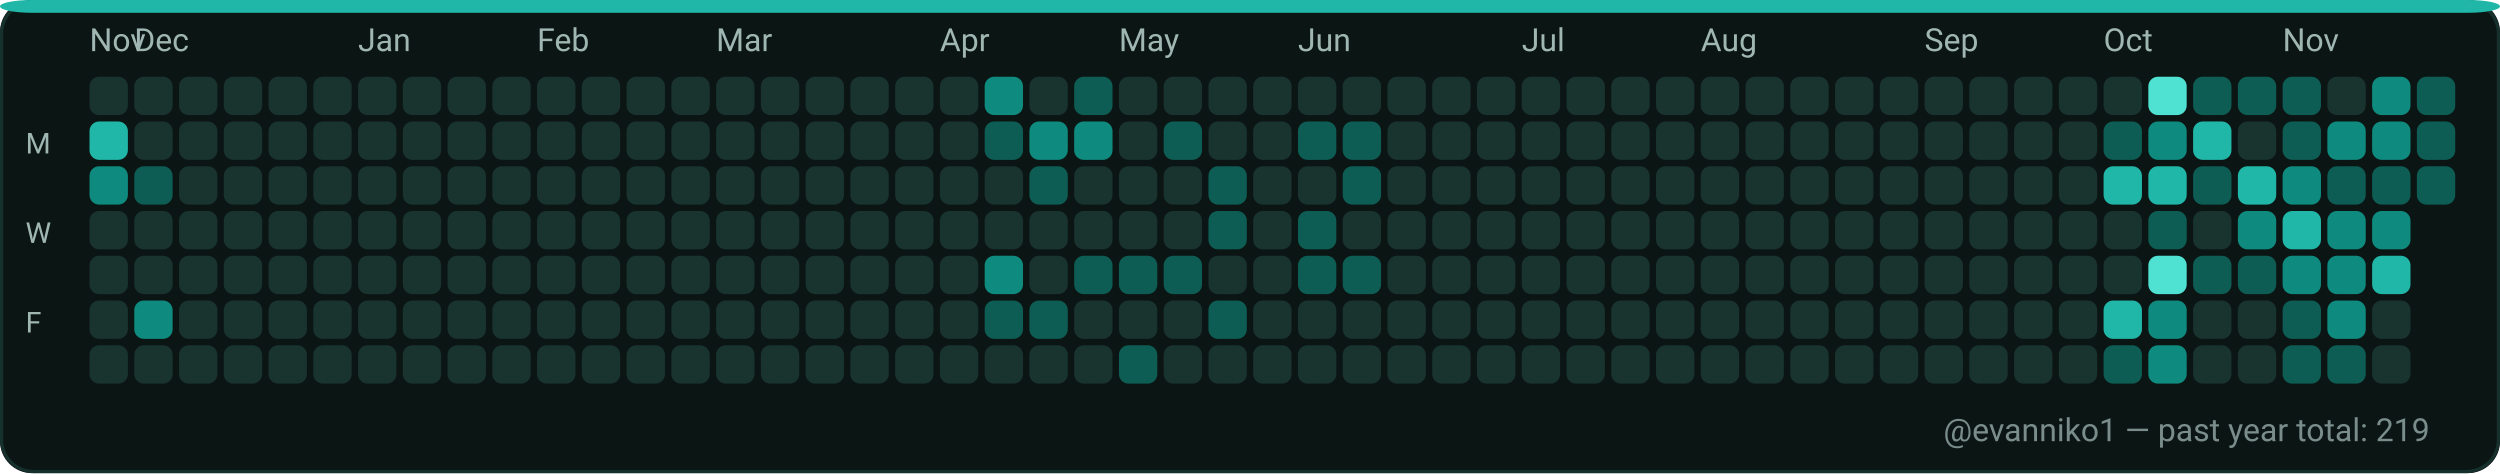
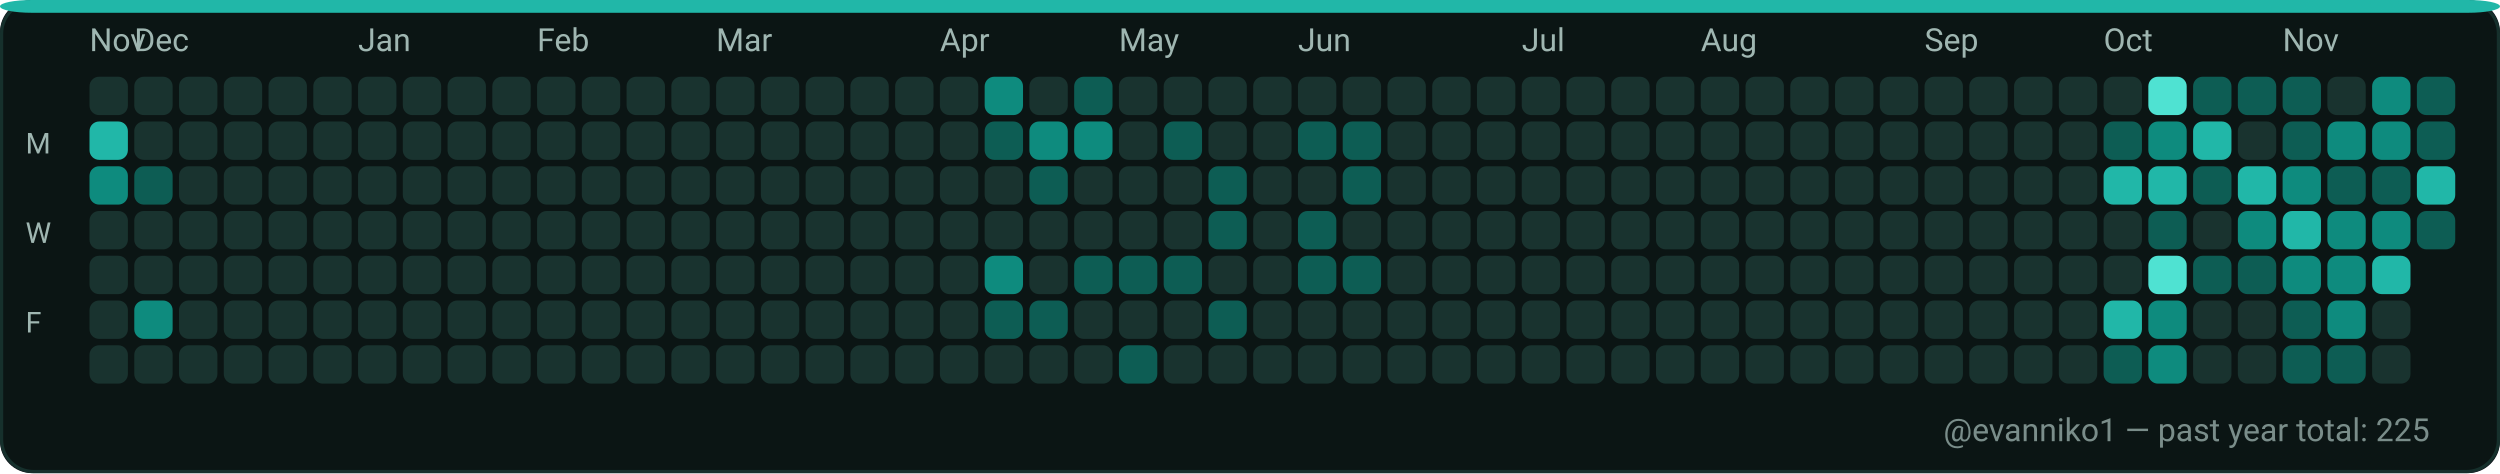
<svg xmlns="http://www.w3.org/2000/svg" width="782" height="148" viewBox="0 0 782 148" role="img" aria-label="GitHub contributions calendar for evanniko1">
  <rect x="0" y="0" width="782" height="148" rx="10" fill="#0D1117" />
  <rect x="0.5" y="0.5" width="781" height="147" rx="10" fill="#0B1514" stroke="#16302C" stroke-width="1" />
  <rect x="0" y="0" width="782" height="4" rx="10" fill="#21B7A8" />
  <text x="28" y="16" fill="#9FB6B1" font-family="ui-sans-serif, system-ui, -apple-system, Segoe UI, Roboto, Ubuntu, Cantarell, Noto Sans, Helvetica Neue, Arial" font-size="10" text-rendering="geometricPrecision">Nov</text>
  <text x="42" y="16" fill="#9FB6B1" font-family="ui-sans-serif, system-ui, -apple-system, Segoe UI, Roboto, Ubuntu, Cantarell, Noto Sans, Helvetica Neue, Arial" font-size="10" text-rendering="geometricPrecision">Dec</text>
  <text x="112" y="16" fill="#9FB6B1" font-family="ui-sans-serif, system-ui, -apple-system, Segoe UI, Roboto, Ubuntu, Cantarell, Noto Sans, Helvetica Neue, Arial" font-size="10" text-rendering="geometricPrecision">Jan</text>
  <text x="168" y="16" fill="#9FB6B1" font-family="ui-sans-serif, system-ui, -apple-system, Segoe UI, Roboto, Ubuntu, Cantarell, Noto Sans, Helvetica Neue, Arial" font-size="10" text-rendering="geometricPrecision">Feb</text>
  <text x="224" y="16" fill="#9FB6B1" font-family="ui-sans-serif, system-ui, -apple-system, Segoe UI, Roboto, Ubuntu, Cantarell, Noto Sans, Helvetica Neue, Arial" font-size="10" text-rendering="geometricPrecision">Mar</text>
  <text x="294" y="16" fill="#9FB6B1" font-family="ui-sans-serif, system-ui, -apple-system, Segoe UI, Roboto, Ubuntu, Cantarell, Noto Sans, Helvetica Neue, Arial" font-size="10" text-rendering="geometricPrecision">Apr</text>
  <text x="350" y="16" fill="#9FB6B1" font-family="ui-sans-serif, system-ui, -apple-system, Segoe UI, Roboto, Ubuntu, Cantarell, Noto Sans, Helvetica Neue, Arial" font-size="10" text-rendering="geometricPrecision">May</text>
  <text x="406" y="16" fill="#9FB6B1" font-family="ui-sans-serif, system-ui, -apple-system, Segoe UI, Roboto, Ubuntu, Cantarell, Noto Sans, Helvetica Neue, Arial" font-size="10" text-rendering="geometricPrecision">Jun</text>
  <text x="476" y="16" fill="#9FB6B1" font-family="ui-sans-serif, system-ui, -apple-system, Segoe UI, Roboto, Ubuntu, Cantarell, Noto Sans, Helvetica Neue, Arial" font-size="10" text-rendering="geometricPrecision">Jul</text>
  <text x="532" y="16" fill="#9FB6B1" font-family="ui-sans-serif, system-ui, -apple-system, Segoe UI, Roboto, Ubuntu, Cantarell, Noto Sans, Helvetica Neue, Arial" font-size="10" text-rendering="geometricPrecision">Aug</text>
  <text x="602" y="16" fill="#9FB6B1" font-family="ui-sans-serif, system-ui, -apple-system, Segoe UI, Roboto, Ubuntu, Cantarell, Noto Sans, Helvetica Neue, Arial" font-size="10" text-rendering="geometricPrecision">Sep</text>
  <text x="658" y="16" fill="#9FB6B1" font-family="ui-sans-serif, system-ui, -apple-system, Segoe UI, Roboto, Ubuntu, Cantarell, Noto Sans, Helvetica Neue, Arial" font-size="10" text-rendering="geometricPrecision">Oct</text>
  <text x="714" y="16" fill="#9FB6B1" font-family="ui-sans-serif, system-ui, -apple-system, Segoe UI, Roboto, Ubuntu, Cantarell, Noto Sans, Helvetica Neue, Arial" font-size="10" text-rendering="geometricPrecision">Nov</text>
  <text x="8" y="48" fill="#9FB6B1" font-family="ui-sans-serif, system-ui, -apple-system, Segoe UI, Roboto, Ubuntu, Cantarell, Noto Sans, Helvetica Neue, Arial" font-size="9" text-rendering="geometricPrecision">M</text>
  <text x="8" y="76" fill="#9FB6B1" font-family="ui-sans-serif, system-ui, -apple-system, Segoe UI, Roboto, Ubuntu, Cantarell, Noto Sans, Helvetica Neue, Arial" font-size="9" text-rendering="geometricPrecision">W</text>
  <text x="8" y="104" fill="#9FB6B1" font-family="ui-sans-serif, system-ui, -apple-system, Segoe UI, Roboto, Ubuntu, Cantarell, Noto Sans, Helvetica Neue, Arial" font-size="9" text-rendering="geometricPrecision">F</text>
  <g>
    <rect x="28" y="24" width="12" height="12" rx="3" fill="#19332F" />
  </g>
  <g>
    <rect x="28" y="38" width="12" height="12" rx="3" fill="#21B7A8" />
  </g>
  <g>
    <rect x="28" y="52" width="12" height="12" rx="3" fill="#0E8B7E" />
  </g>
  <g>
    <rect x="28" y="66" width="12" height="12" rx="3" fill="#19332F" />
  </g>
  <g>
    <rect x="28" y="80" width="12" height="12" rx="3" fill="#19332F" />
  </g>
  <g>
    <rect x="28" y="94" width="12" height="12" rx="3" fill="#19332F" />
  </g>
  <g>
    <rect x="28" y="108" width="12" height="12" rx="3" fill="#19332F" />
  </g>
  <g>
    <rect x="42" y="24" width="12" height="12" rx="3" fill="#19332F" />
  </g>
  <g>
    <rect x="42" y="38" width="12" height="12" rx="3" fill="#19332F" />
  </g>
  <g>
    <rect x="42" y="52" width="12" height="12" rx="3" fill="#0D5D54" />
  </g>
  <g>
    <rect x="42" y="66" width="12" height="12" rx="3" fill="#19332F" />
  </g>
  <g>
    <rect x="42" y="80" width="12" height="12" rx="3" fill="#19332F" />
  </g>
  <g>
    <rect x="42" y="94" width="12" height="12" rx="3" fill="#0E8B7E" />
  </g>
  <g>
    <rect x="42" y="108" width="12" height="12" rx="3" fill="#19332F" />
  </g>
  <g>
    <rect x="56" y="24" width="12" height="12" rx="3" fill="#19332F" />
  </g>
  <g>
    <rect x="56" y="38" width="12" height="12" rx="3" fill="#19332F" />
  </g>
  <g>
    <rect x="56" y="52" width="12" height="12" rx="3" fill="#19332F" />
  </g>
  <g>
    <rect x="56" y="66" width="12" height="12" rx="3" fill="#19332F" />
  </g>
  <g>
    <rect x="56" y="80" width="12" height="12" rx="3" fill="#19332F" />
  </g>
  <g>
    <rect x="56" y="94" width="12" height="12" rx="3" fill="#19332F" />
  </g>
  <g>
    <rect x="56" y="108" width="12" height="12" rx="3" fill="#19332F" />
  </g>
  <g>
    <rect x="70" y="24" width="12" height="12" rx="3" fill="#19332F" />
  </g>
  <g>
    <rect x="70" y="38" width="12" height="12" rx="3" fill="#19332F" />
  </g>
  <g>
    <rect x="70" y="52" width="12" height="12" rx="3" fill="#19332F" />
  </g>
  <g>
    <rect x="70" y="66" width="12" height="12" rx="3" fill="#19332F" />
  </g>
  <g>
    <rect x="70" y="80" width="12" height="12" rx="3" fill="#19332F" />
  </g>
  <g>
    <rect x="70" y="94" width="12" height="12" rx="3" fill="#19332F" />
  </g>
  <g>
    <rect x="70" y="108" width="12" height="12" rx="3" fill="#19332F" />
  </g>
  <g>
    <rect x="84" y="24" width="12" height="12" rx="3" fill="#19332F" />
  </g>
  <g>
    <rect x="84" y="38" width="12" height="12" rx="3" fill="#19332F" />
  </g>
  <g>
    <rect x="84" y="52" width="12" height="12" rx="3" fill="#19332F" />
  </g>
  <g>
    <rect x="84" y="66" width="12" height="12" rx="3" fill="#19332F" />
  </g>
  <g>
    <rect x="84" y="80" width="12" height="12" rx="3" fill="#19332F" />
  </g>
  <g>
    <rect x="84" y="94" width="12" height="12" rx="3" fill="#19332F" />
  </g>
  <g>
    <rect x="84" y="108" width="12" height="12" rx="3" fill="#19332F" />
  </g>
  <g>
    <rect x="98" y="24" width="12" height="12" rx="3" fill="#19332F" />
  </g>
  <g>
    <rect x="98" y="38" width="12" height="12" rx="3" fill="#19332F" />
  </g>
  <g>
    <rect x="98" y="52" width="12" height="12" rx="3" fill="#19332F" />
  </g>
  <g>
    <rect x="98" y="66" width="12" height="12" rx="3" fill="#19332F" />
  </g>
  <g>
    <rect x="98" y="80" width="12" height="12" rx="3" fill="#19332F" />
  </g>
  <g>
    <rect x="98" y="94" width="12" height="12" rx="3" fill="#19332F" />
  </g>
  <g>
    <rect x="98" y="108" width="12" height="12" rx="3" fill="#19332F" />
  </g>
  <g>
    <rect x="112" y="24" width="12" height="12" rx="3" fill="#19332F" />
  </g>
  <g>
    <rect x="112" y="38" width="12" height="12" rx="3" fill="#19332F" />
  </g>
  <g>
    <rect x="112" y="52" width="12" height="12" rx="3" fill="#19332F" />
  </g>
  <g>
    <rect x="112" y="66" width="12" height="12" rx="3" fill="#19332F" />
  </g>
  <g>
    <rect x="112" y="80" width="12" height="12" rx="3" fill="#19332F" />
  </g>
  <g>
    <rect x="112" y="94" width="12" height="12" rx="3" fill="#19332F" />
  </g>
  <g>
    <rect x="112" y="108" width="12" height="12" rx="3" fill="#19332F" />
  </g>
  <g>
    <rect x="126" y="24" width="12" height="12" rx="3" fill="#19332F" />
  </g>
  <g>
    <rect x="126" y="38" width="12" height="12" rx="3" fill="#19332F" />
  </g>
  <g>
    <rect x="126" y="52" width="12" height="12" rx="3" fill="#19332F" />
  </g>
  <g>
    <rect x="126" y="66" width="12" height="12" rx="3" fill="#19332F" />
  </g>
  <g>
    <rect x="126" y="80" width="12" height="12" rx="3" fill="#19332F" />
  </g>
  <g>
    <rect x="126" y="94" width="12" height="12" rx="3" fill="#19332F" />
  </g>
  <g>
    <rect x="126" y="108" width="12" height="12" rx="3" fill="#19332F" />
  </g>
  <g>
    <rect x="140" y="24" width="12" height="12" rx="3" fill="#19332F" />
  </g>
  <g>
    <rect x="140" y="38" width="12" height="12" rx="3" fill="#19332F" />
  </g>
  <g>
    <rect x="140" y="52" width="12" height="12" rx="3" fill="#19332F" />
  </g>
  <g>
    <rect x="140" y="66" width="12" height="12" rx="3" fill="#19332F" />
  </g>
  <g>
    <rect x="140" y="80" width="12" height="12" rx="3" fill="#19332F" />
  </g>
  <g>
    <rect x="140" y="94" width="12" height="12" rx="3" fill="#19332F" />
  </g>
  <g>
    <rect x="140" y="108" width="12" height="12" rx="3" fill="#19332F" />
  </g>
  <g>
    <rect x="154" y="24" width="12" height="12" rx="3" fill="#19332F" />
  </g>
  <g>
    <rect x="154" y="38" width="12" height="12" rx="3" fill="#19332F" />
  </g>
  <g>
    <rect x="154" y="52" width="12" height="12" rx="3" fill="#19332F" />
  </g>
  <g>
    <rect x="154" y="66" width="12" height="12" rx="3" fill="#19332F" />
  </g>
  <g>
    <rect x="154" y="80" width="12" height="12" rx="3" fill="#19332F" />
  </g>
  <g>
    <rect x="154" y="94" width="12" height="12" rx="3" fill="#19332F" />
  </g>
  <g>
    <rect x="154" y="108" width="12" height="12" rx="3" fill="#19332F" />
  </g>
  <g>
    <rect x="168" y="24" width="12" height="12" rx="3" fill="#19332F" />
  </g>
  <g>
    <rect x="168" y="38" width="12" height="12" rx="3" fill="#19332F" />
  </g>
  <g>
    <rect x="168" y="52" width="12" height="12" rx="3" fill="#19332F" />
  </g>
  <g>
    <rect x="168" y="66" width="12" height="12" rx="3" fill="#19332F" />
  </g>
  <g>
    <rect x="168" y="80" width="12" height="12" rx="3" fill="#19332F" />
  </g>
  <g>
    <rect x="168" y="94" width="12" height="12" rx="3" fill="#19332F" />
  </g>
  <g>
    <rect x="168" y="108" width="12" height="12" rx="3" fill="#19332F" />
  </g>
  <g>
    <rect x="182" y="24" width="12" height="12" rx="3" fill="#19332F" />
  </g>
  <g>
    <rect x="182" y="38" width="12" height="12" rx="3" fill="#19332F" />
  </g>
  <g>
    <rect x="182" y="52" width="12" height="12" rx="3" fill="#19332F" />
  </g>
  <g>
    <rect x="182" y="66" width="12" height="12" rx="3" fill="#19332F" />
  </g>
  <g>
    <rect x="182" y="80" width="12" height="12" rx="3" fill="#19332F" />
  </g>
  <g>
    <rect x="182" y="94" width="12" height="12" rx="3" fill="#19332F" />
  </g>
  <g>
    <rect x="182" y="108" width="12" height="12" rx="3" fill="#19332F" />
  </g>
  <g>
    <rect x="196" y="24" width="12" height="12" rx="3" fill="#19332F" />
  </g>
  <g>
    <rect x="196" y="38" width="12" height="12" rx="3" fill="#19332F" />
  </g>
  <g>
    <rect x="196" y="52" width="12" height="12" rx="3" fill="#19332F" />
  </g>
  <g>
    <rect x="196" y="66" width="12" height="12" rx="3" fill="#19332F" />
  </g>
  <g>
    <rect x="196" y="80" width="12" height="12" rx="3" fill="#19332F" />
  </g>
  <g>
    <rect x="196" y="94" width="12" height="12" rx="3" fill="#19332F" />
  </g>
  <g>
    <rect x="196" y="108" width="12" height="12" rx="3" fill="#19332F" />
  </g>
  <g>
    <rect x="210" y="24" width="12" height="12" rx="3" fill="#19332F" />
  </g>
  <g>
    <rect x="210" y="38" width="12" height="12" rx="3" fill="#19332F" />
  </g>
  <g>
    <rect x="210" y="52" width="12" height="12" rx="3" fill="#19332F" />
  </g>
  <g>
    <rect x="210" y="66" width="12" height="12" rx="3" fill="#19332F" />
  </g>
  <g>
    <rect x="210" y="80" width="12" height="12" rx="3" fill="#19332F" />
  </g>
  <g>
    <rect x="210" y="94" width="12" height="12" rx="3" fill="#19332F" />
  </g>
  <g>
    <rect x="210" y="108" width="12" height="12" rx="3" fill="#19332F" />
  </g>
  <g>
    <rect x="224" y="24" width="12" height="12" rx="3" fill="#19332F" />
  </g>
  <g>
    <rect x="224" y="38" width="12" height="12" rx="3" fill="#19332F" />
  </g>
  <g>
    <rect x="224" y="52" width="12" height="12" rx="3" fill="#19332F" />
  </g>
  <g>
    <rect x="224" y="66" width="12" height="12" rx="3" fill="#19332F" />
  </g>
  <g>
    <rect x="224" y="80" width="12" height="12" rx="3" fill="#19332F" />
  </g>
  <g>
    <rect x="224" y="94" width="12" height="12" rx="3" fill="#19332F" />
  </g>
  <g>
    <rect x="224" y="108" width="12" height="12" rx="3" fill="#19332F" />
  </g>
  <g>
    <rect x="238" y="24" width="12" height="12" rx="3" fill="#19332F" />
  </g>
  <g>
    <rect x="238" y="38" width="12" height="12" rx="3" fill="#19332F" />
  </g>
  <g>
    <rect x="238" y="52" width="12" height="12" rx="3" fill="#19332F" />
  </g>
  <g>
    <rect x="238" y="66" width="12" height="12" rx="3" fill="#19332F" />
  </g>
  <g>
    <rect x="238" y="80" width="12" height="12" rx="3" fill="#19332F" />
  </g>
  <g>
    <rect x="238" y="94" width="12" height="12" rx="3" fill="#19332F" />
  </g>
  <g>
    <rect x="238" y="108" width="12" height="12" rx="3" fill="#19332F" />
  </g>
  <g>
    <rect x="252" y="24" width="12" height="12" rx="3" fill="#19332F" />
  </g>
  <g>
    <rect x="252" y="38" width="12" height="12" rx="3" fill="#19332F" />
  </g>
  <g>
    <rect x="252" y="52" width="12" height="12" rx="3" fill="#19332F" />
  </g>
  <g>
    <rect x="252" y="66" width="12" height="12" rx="3" fill="#19332F" />
  </g>
  <g>
    <rect x="252" y="80" width="12" height="12" rx="3" fill="#19332F" />
  </g>
  <g>
    <rect x="252" y="94" width="12" height="12" rx="3" fill="#19332F" />
  </g>
  <g>
    <rect x="252" y="108" width="12" height="12" rx="3" fill="#19332F" />
  </g>
  <g>
    <rect x="266" y="24" width="12" height="12" rx="3" fill="#19332F" />
  </g>
  <g>
    <rect x="266" y="38" width="12" height="12" rx="3" fill="#19332F" />
  </g>
  <g>
    <rect x="266" y="52" width="12" height="12" rx="3" fill="#19332F" />
  </g>
  <g>
    <rect x="266" y="66" width="12" height="12" rx="3" fill="#19332F" />
  </g>
  <g>
    <rect x="266" y="80" width="12" height="12" rx="3" fill="#19332F" />
  </g>
  <g>
    <rect x="266" y="94" width="12" height="12" rx="3" fill="#19332F" />
  </g>
  <g>
    <rect x="266" y="108" width="12" height="12" rx="3" fill="#19332F" />
  </g>
  <g>
    <rect x="280" y="24" width="12" height="12" rx="3" fill="#19332F" />
  </g>
  <g>
    <rect x="280" y="38" width="12" height="12" rx="3" fill="#19332F" />
  </g>
  <g>
    <rect x="280" y="52" width="12" height="12" rx="3" fill="#19332F" />
  </g>
  <g>
    <rect x="280" y="66" width="12" height="12" rx="3" fill="#19332F" />
  </g>
  <g>
    <rect x="280" y="80" width="12" height="12" rx="3" fill="#19332F" />
  </g>
  <g>
    <rect x="280" y="94" width="12" height="12" rx="3" fill="#19332F" />
  </g>
  <g>
    <rect x="280" y="108" width="12" height="12" rx="3" fill="#19332F" />
  </g>
  <g>
    <rect x="294" y="24" width="12" height="12" rx="3" fill="#19332F" />
  </g>
  <g>
    <rect x="294" y="38" width="12" height="12" rx="3" fill="#19332F" />
  </g>
  <g>
    <rect x="294" y="52" width="12" height="12" rx="3" fill="#19332F" />
  </g>
  <g>
    <rect x="294" y="66" width="12" height="12" rx="3" fill="#19332F" />
  </g>
  <g>
    <rect x="294" y="80" width="12" height="12" rx="3" fill="#19332F" />
  </g>
  <g>
    <rect x="294" y="94" width="12" height="12" rx="3" fill="#19332F" />
  </g>
  <g>
    <rect x="294" y="108" width="12" height="12" rx="3" fill="#19332F" />
  </g>
  <g>
    <rect x="308" y="24" width="12" height="12" rx="3" fill="#0E8B7E" />
  </g>
  <g>
    <rect x="308" y="38" width="12" height="12" rx="3" fill="#0D5D54" />
  </g>
  <g>
    <rect x="308" y="52" width="12" height="12" rx="3" fill="#19332F" />
  </g>
  <g>
    <rect x="308" y="66" width="12" height="12" rx="3" fill="#19332F" />
  </g>
  <g>
    <rect x="308" y="80" width="12" height="12" rx="3" fill="#0E8B7E" />
  </g>
  <g>
    <rect x="308" y="94" width="12" height="12" rx="3" fill="#0D5D54" />
  </g>
  <g>
    <rect x="308" y="108" width="12" height="12" rx="3" fill="#19332F" />
  </g>
  <g>
    <rect x="322" y="24" width="12" height="12" rx="3" fill="#19332F" />
  </g>
  <g>
    <rect x="322" y="38" width="12" height="12" rx="3" fill="#0E8B7E" />
  </g>
  <g>
    <rect x="322" y="52" width="12" height="12" rx="3" fill="#0D5D54" />
  </g>
  <g>
    <rect x="322" y="66" width="12" height="12" rx="3" fill="#19332F" />
  </g>
  <g>
    <rect x="322" y="80" width="12" height="12" rx="3" fill="#19332F" />
  </g>
  <g>
    <rect x="322" y="94" width="12" height="12" rx="3" fill="#0D5D54" />
  </g>
  <g>
    <rect x="322" y="108" width="12" height="12" rx="3" fill="#19332F" />
  </g>
  <g>
    <rect x="336" y="24" width="12" height="12" rx="3" fill="#0D5D54" />
  </g>
  <g>
    <rect x="336" y="38" width="12" height="12" rx="3" fill="#0E8B7E" />
  </g>
  <g>
    <rect x="336" y="52" width="12" height="12" rx="3" fill="#19332F" />
  </g>
  <g>
    <rect x="336" y="66" width="12" height="12" rx="3" fill="#19332F" />
  </g>
  <g>
    <rect x="336" y="80" width="12" height="12" rx="3" fill="#0D5D54" />
  </g>
  <g>
    <rect x="336" y="94" width="12" height="12" rx="3" fill="#19332F" />
  </g>
  <g>
    <rect x="336" y="108" width="12" height="12" rx="3" fill="#19332F" />
  </g>
  <g>
    <rect x="350" y="24" width="12" height="12" rx="3" fill="#19332F" />
  </g>
  <g>
    <rect x="350" y="38" width="12" height="12" rx="3" fill="#19332F" />
  </g>
  <g>
    <rect x="350" y="52" width="12" height="12" rx="3" fill="#19332F" />
  </g>
  <g>
    <rect x="350" y="66" width="12" height="12" rx="3" fill="#19332F" />
  </g>
  <g>
    <rect x="350" y="80" width="12" height="12" rx="3" fill="#0D5D54" />
  </g>
  <g>
    <rect x="350" y="94" width="12" height="12" rx="3" fill="#19332F" />
  </g>
  <g>
    <rect x="350" y="108" width="12" height="12" rx="3" fill="#0D5D54" />
  </g>
  <g>
    <rect x="364" y="24" width="12" height="12" rx="3" fill="#19332F" />
  </g>
  <g>
    <rect x="364" y="38" width="12" height="12" rx="3" fill="#0D5D54" />
  </g>
  <g>
    <rect x="364" y="52" width="12" height="12" rx="3" fill="#19332F" />
  </g>
  <g>
    <rect x="364" y="66" width="12" height="12" rx="3" fill="#19332F" />
  </g>
  <g>
    <rect x="364" y="80" width="12" height="12" rx="3" fill="#0D5D54" />
  </g>
  <g>
    <rect x="364" y="94" width="12" height="12" rx="3" fill="#19332F" />
  </g>
  <g>
    <rect x="364" y="108" width="12" height="12" rx="3" fill="#19332F" />
  </g>
  <g>
    <rect x="378" y="24" width="12" height="12" rx="3" fill="#19332F" />
  </g>
  <g>
    <rect x="378" y="38" width="12" height="12" rx="3" fill="#19332F" />
  </g>
  <g>
    <rect x="378" y="52" width="12" height="12" rx="3" fill="#0D5D54" />
  </g>
  <g>
    <rect x="378" y="66" width="12" height="12" rx="3" fill="#0D5D54" />
  </g>
  <g>
    <rect x="378" y="80" width="12" height="12" rx="3" fill="#19332F" />
  </g>
  <g>
    <rect x="378" y="94" width="12" height="12" rx="3" fill="#0D5D54" />
  </g>
  <g>
    <rect x="378" y="108" width="12" height="12" rx="3" fill="#19332F" />
  </g>
  <g>
    <rect x="392" y="24" width="12" height="12" rx="3" fill="#19332F" />
  </g>
  <g>
    <rect x="392" y="38" width="12" height="12" rx="3" fill="#19332F" />
  </g>
  <g>
    <rect x="392" y="52" width="12" height="12" rx="3" fill="#19332F" />
  </g>
  <g>
    <rect x="392" y="66" width="12" height="12" rx="3" fill="#19332F" />
  </g>
  <g>
    <rect x="392" y="80" width="12" height="12" rx="3" fill="#19332F" />
  </g>
  <g>
    <rect x="392" y="94" width="12" height="12" rx="3" fill="#19332F" />
  </g>
  <g>
    <rect x="392" y="108" width="12" height="12" rx="3" fill="#19332F" />
  </g>
  <g>
    <rect x="406" y="24" width="12" height="12" rx="3" fill="#19332F" />
  </g>
  <g>
    <rect x="406" y="38" width="12" height="12" rx="3" fill="#0D5D54" />
  </g>
  <g>
    <rect x="406" y="52" width="12" height="12" rx="3" fill="#19332F" />
  </g>
  <g>
    <rect x="406" y="66" width="12" height="12" rx="3" fill="#0D5D54" />
  </g>
  <g>
    <rect x="406" y="80" width="12" height="12" rx="3" fill="#0D5D54" />
  </g>
  <g>
    <rect x="406" y="94" width="12" height="12" rx="3" fill="#19332F" />
  </g>
  <g>
    <rect x="406" y="108" width="12" height="12" rx="3" fill="#19332F" />
  </g>
  <g>
    <rect x="420" y="24" width="12" height="12" rx="3" fill="#19332F" />
  </g>
  <g>
    <rect x="420" y="38" width="12" height="12" rx="3" fill="#0D5D54" />
  </g>
  <g>
    <rect x="420" y="52" width="12" height="12" rx="3" fill="#0D5D54" />
  </g>
  <g>
    <rect x="420" y="66" width="12" height="12" rx="3" fill="#19332F" />
  </g>
  <g>
    <rect x="420" y="80" width="12" height="12" rx="3" fill="#0D5D54" />
  </g>
  <g>
    <rect x="420" y="94" width="12" height="12" rx="3" fill="#19332F" />
  </g>
  <g>
    <rect x="420" y="108" width="12" height="12" rx="3" fill="#19332F" />
  </g>
  <g>
    <rect x="434" y="24" width="12" height="12" rx="3" fill="#19332F" />
  </g>
  <g>
    <rect x="434" y="38" width="12" height="12" rx="3" fill="#19332F" />
  </g>
  <g>
    <rect x="434" y="52" width="12" height="12" rx="3" fill="#19332F" />
  </g>
  <g>
    <rect x="434" y="66" width="12" height="12" rx="3" fill="#19332F" />
  </g>
  <g>
    <rect x="434" y="80" width="12" height="12" rx="3" fill="#19332F" />
  </g>
  <g>
    <rect x="434" y="94" width="12" height="12" rx="3" fill="#19332F" />
  </g>
  <g>
    <rect x="434" y="108" width="12" height="12" rx="3" fill="#19332F" />
  </g>
  <g>
    <rect x="448" y="24" width="12" height="12" rx="3" fill="#19332F" />
  </g>
  <g>
    <rect x="448" y="38" width="12" height="12" rx="3" fill="#19332F" />
  </g>
  <g>
    <rect x="448" y="52" width="12" height="12" rx="3" fill="#19332F" />
  </g>
  <g>
    <rect x="448" y="66" width="12" height="12" rx="3" fill="#19332F" />
  </g>
  <g>
    <rect x="448" y="80" width="12" height="12" rx="3" fill="#19332F" />
  </g>
  <g>
    <rect x="448" y="94" width="12" height="12" rx="3" fill="#19332F" />
  </g>
  <g>
    <rect x="448" y="108" width="12" height="12" rx="3" fill="#19332F" />
  </g>
  <g>
    <rect x="462" y="24" width="12" height="12" rx="3" fill="#19332F" />
  </g>
  <g>
    <rect x="462" y="38" width="12" height="12" rx="3" fill="#19332F" />
  </g>
  <g>
    <rect x="462" y="52" width="12" height="12" rx="3" fill="#19332F" />
  </g>
  <g>
    <rect x="462" y="66" width="12" height="12" rx="3" fill="#19332F" />
  </g>
  <g>
    <rect x="462" y="80" width="12" height="12" rx="3" fill="#19332F" />
  </g>
  <g>
    <rect x="462" y="94" width="12" height="12" rx="3" fill="#19332F" />
  </g>
  <g>
    <rect x="462" y="108" width="12" height="12" rx="3" fill="#19332F" />
  </g>
  <g>
    <rect x="476" y="24" width="12" height="12" rx="3" fill="#19332F" />
  </g>
  <g>
    <rect x="476" y="38" width="12" height="12" rx="3" fill="#19332F" />
  </g>
  <g>
    <rect x="476" y="52" width="12" height="12" rx="3" fill="#19332F" />
  </g>
  <g>
    <rect x="476" y="66" width="12" height="12" rx="3" fill="#19332F" />
  </g>
  <g>
    <rect x="476" y="80" width="12" height="12" rx="3" fill="#19332F" />
  </g>
  <g>
    <rect x="476" y="94" width="12" height="12" rx="3" fill="#19332F" />
  </g>
  <g>
    <rect x="476" y="108" width="12" height="12" rx="3" fill="#19332F" />
  </g>
  <g>
    <rect x="490" y="24" width="12" height="12" rx="3" fill="#19332F" />
  </g>
  <g>
    <rect x="490" y="38" width="12" height="12" rx="3" fill="#19332F" />
  </g>
  <g>
    <rect x="490" y="52" width="12" height="12" rx="3" fill="#19332F" />
  </g>
  <g>
    <rect x="490" y="66" width="12" height="12" rx="3" fill="#19332F" />
  </g>
  <g>
    <rect x="490" y="80" width="12" height="12" rx="3" fill="#19332F" />
  </g>
  <g>
    <rect x="490" y="94" width="12" height="12" rx="3" fill="#19332F" />
  </g>
  <g>
    <rect x="490" y="108" width="12" height="12" rx="3" fill="#19332F" />
  </g>
  <g>
    <rect x="504" y="24" width="12" height="12" rx="3" fill="#19332F" />
  </g>
  <g>
    <rect x="504" y="38" width="12" height="12" rx="3" fill="#19332F" />
  </g>
  <g>
    <rect x="504" y="52" width="12" height="12" rx="3" fill="#19332F" />
  </g>
  <g>
    <rect x="504" y="66" width="12" height="12" rx="3" fill="#19332F" />
  </g>
  <g>
    <rect x="504" y="80" width="12" height="12" rx="3" fill="#19332F" />
  </g>
  <g>
    <rect x="504" y="94" width="12" height="12" rx="3" fill="#19332F" />
  </g>
  <g>
    <rect x="504" y="108" width="12" height="12" rx="3" fill="#19332F" />
  </g>
  <g>
    <rect x="518" y="24" width="12" height="12" rx="3" fill="#19332F" />
  </g>
  <g>
    <rect x="518" y="38" width="12" height="12" rx="3" fill="#19332F" />
  </g>
  <g>
    <rect x="518" y="52" width="12" height="12" rx="3" fill="#19332F" />
  </g>
  <g>
    <rect x="518" y="66" width="12" height="12" rx="3" fill="#19332F" />
  </g>
  <g>
    <rect x="518" y="80" width="12" height="12" rx="3" fill="#19332F" />
  </g>
  <g>
    <rect x="518" y="94" width="12" height="12" rx="3" fill="#19332F" />
  </g>
  <g>
    <rect x="518" y="108" width="12" height="12" rx="3" fill="#19332F" />
  </g>
  <g>
    <rect x="532" y="24" width="12" height="12" rx="3" fill="#19332F" />
  </g>
  <g>
    <rect x="532" y="38" width="12" height="12" rx="3" fill="#19332F" />
  </g>
  <g>
    <rect x="532" y="52" width="12" height="12" rx="3" fill="#19332F" />
  </g>
  <g>
    <rect x="532" y="66" width="12" height="12" rx="3" fill="#19332F" />
  </g>
  <g>
    <rect x="532" y="80" width="12" height="12" rx="3" fill="#19332F" />
  </g>
  <g>
    <rect x="532" y="94" width="12" height="12" rx="3" fill="#19332F" />
  </g>
  <g>
    <rect x="532" y="108" width="12" height="12" rx="3" fill="#19332F" />
  </g>
  <g>
    <rect x="546" y="24" width="12" height="12" rx="3" fill="#19332F" />
  </g>
  <g>
    <rect x="546" y="38" width="12" height="12" rx="3" fill="#19332F" />
  </g>
  <g>
    <rect x="546" y="52" width="12" height="12" rx="3" fill="#19332F" />
  </g>
  <g>
    <rect x="546" y="66" width="12" height="12" rx="3" fill="#19332F" />
  </g>
  <g>
    <rect x="546" y="80" width="12" height="12" rx="3" fill="#19332F" />
  </g>
  <g>
    <rect x="546" y="94" width="12" height="12" rx="3" fill="#19332F" />
  </g>
  <g>
    <rect x="546" y="108" width="12" height="12" rx="3" fill="#19332F" />
  </g>
  <g>
    <rect x="560" y="24" width="12" height="12" rx="3" fill="#19332F" />
  </g>
  <g>
    <rect x="560" y="38" width="12" height="12" rx="3" fill="#19332F" />
  </g>
  <g>
    <rect x="560" y="52" width="12" height="12" rx="3" fill="#19332F" />
  </g>
  <g>
    <rect x="560" y="66" width="12" height="12" rx="3" fill="#19332F" />
  </g>
  <g>
    <rect x="560" y="80" width="12" height="12" rx="3" fill="#19332F" />
  </g>
  <g>
    <rect x="560" y="94" width="12" height="12" rx="3" fill="#19332F" />
  </g>
  <g>
    <rect x="560" y="108" width="12" height="12" rx="3" fill="#19332F" />
  </g>
  <g>
    <rect x="574" y="24" width="12" height="12" rx="3" fill="#19332F" />
  </g>
  <g>
    <rect x="574" y="38" width="12" height="12" rx="3" fill="#19332F" />
  </g>
  <g>
    <rect x="574" y="52" width="12" height="12" rx="3" fill="#19332F" />
  </g>
  <g>
    <rect x="574" y="66" width="12" height="12" rx="3" fill="#19332F" />
  </g>
  <g>
    <rect x="574" y="80" width="12" height="12" rx="3" fill="#19332F" />
  </g>
  <g>
    <rect x="574" y="94" width="12" height="12" rx="3" fill="#19332F" />
  </g>
  <g>
    <rect x="574" y="108" width="12" height="12" rx="3" fill="#19332F" />
  </g>
  <g>
    <rect x="588" y="24" width="12" height="12" rx="3" fill="#19332F" />
  </g>
  <g>
    <rect x="588" y="38" width="12" height="12" rx="3" fill="#19332F" />
  </g>
  <g>
    <rect x="588" y="52" width="12" height="12" rx="3" fill="#19332F" />
  </g>
  <g>
    <rect x="588" y="66" width="12" height="12" rx="3" fill="#19332F" />
  </g>
  <g>
    <rect x="588" y="80" width="12" height="12" rx="3" fill="#19332F" />
  </g>
  <g>
    <rect x="588" y="94" width="12" height="12" rx="3" fill="#19332F" />
  </g>
  <g>
    <rect x="588" y="108" width="12" height="12" rx="3" fill="#19332F" />
  </g>
  <g>
    <rect x="602" y="24" width="12" height="12" rx="3" fill="#19332F" />
  </g>
  <g>
    <rect x="602" y="38" width="12" height="12" rx="3" fill="#19332F" />
  </g>
  <g>
    <rect x="602" y="52" width="12" height="12" rx="3" fill="#19332F" />
  </g>
  <g>
    <rect x="602" y="66" width="12" height="12" rx="3" fill="#19332F" />
  </g>
  <g>
    <rect x="602" y="80" width="12" height="12" rx="3" fill="#19332F" />
  </g>
  <g>
    <rect x="602" y="94" width="12" height="12" rx="3" fill="#19332F" />
  </g>
  <g>
    <rect x="602" y="108" width="12" height="12" rx="3" fill="#19332F" />
  </g>
  <g>
    <rect x="616" y="24" width="12" height="12" rx="3" fill="#19332F" />
  </g>
  <g>
    <rect x="616" y="38" width="12" height="12" rx="3" fill="#19332F" />
  </g>
  <g>
    <rect x="616" y="52" width="12" height="12" rx="3" fill="#19332F" />
  </g>
  <g>
    <rect x="616" y="66" width="12" height="12" rx="3" fill="#19332F" />
  </g>
  <g>
    <rect x="616" y="80" width="12" height="12" rx="3" fill="#19332F" />
  </g>
  <g>
    <rect x="616" y="94" width="12" height="12" rx="3" fill="#19332F" />
  </g>
  <g>
    <rect x="616" y="108" width="12" height="12" rx="3" fill="#19332F" />
  </g>
  <g>
    <rect x="630" y="24" width="12" height="12" rx="3" fill="#19332F" />
  </g>
  <g>
    <rect x="630" y="38" width="12" height="12" rx="3" fill="#19332F" />
  </g>
  <g>
    <rect x="630" y="52" width="12" height="12" rx="3" fill="#19332F" />
  </g>
  <g>
    <rect x="630" y="66" width="12" height="12" rx="3" fill="#19332F" />
  </g>
  <g>
    <rect x="630" y="80" width="12" height="12" rx="3" fill="#19332F" />
  </g>
  <g>
    <rect x="630" y="94" width="12" height="12" rx="3" fill="#19332F" />
  </g>
  <g>
    <rect x="630" y="108" width="12" height="12" rx="3" fill="#19332F" />
  </g>
  <g>
    <rect x="644" y="24" width="12" height="12" rx="3" fill="#19332F" />
  </g>
  <g>
    <rect x="644" y="38" width="12" height="12" rx="3" fill="#19332F" />
  </g>
  <g>
    <rect x="644" y="52" width="12" height="12" rx="3" fill="#19332F" />
  </g>
  <g>
    <rect x="644" y="66" width="12" height="12" rx="3" fill="#19332F" />
  </g>
  <g>
    <rect x="644" y="80" width="12" height="12" rx="3" fill="#19332F" />
  </g>
  <g>
    <rect x="644" y="94" width="12" height="12" rx="3" fill="#19332F" />
  </g>
  <g>
    <rect x="644" y="108" width="12" height="12" rx="3" fill="#19332F" />
  </g>
  <g>
    <rect x="658" y="24" width="12" height="12" rx="3" fill="#19332F" />
  </g>
  <g>
    <rect x="658" y="38" width="12" height="12" rx="3" fill="#0D5D54" />
  </g>
  <g>
    <rect x="658" y="52" width="12" height="12" rx="3" fill="#21B7A8" />
  </g>
  <g>
    <rect x="658" y="66" width="12" height="12" rx="3" fill="#19332F" />
  </g>
  <g>
    <rect x="658" y="80" width="12" height="12" rx="3" fill="#19332F" />
  </g>
  <g>
    <rect x="658" y="94" width="12" height="12" rx="3" fill="#21B7A8" />
  </g>
  <g>
    <rect x="658" y="108" width="12" height="12" rx="3" fill="#0D5D54" />
  </g>
  <g>
    <rect x="672" y="24" width="12" height="12" rx="3" fill="#4FE2D2" />
  </g>
  <g>
    <rect x="672" y="38" width="12" height="12" rx="3" fill="#0E8B7E" />
  </g>
  <g>
    <rect x="672" y="52" width="12" height="12" rx="3" fill="#21B7A8" />
  </g>
  <g>
    <rect x="672" y="66" width="12" height="12" rx="3" fill="#0D5D54" />
  </g>
  <g>
    <rect x="672" y="80" width="12" height="12" rx="3" fill="#4FE2D2" />
  </g>
  <g>
    <rect x="672" y="94" width="12" height="12" rx="3" fill="#0E8B7E" />
  </g>
  <g>
    <rect x="672" y="108" width="12" height="12" rx="3" fill="#0E8B7E" />
  </g>
  <g>
    <rect x="686" y="24" width="12" height="12" rx="3" fill="#0D5D54" />
  </g>
  <g>
    <rect x="686" y="38" width="12" height="12" rx="3" fill="#21B7A8" />
  </g>
  <g>
    <rect x="686" y="52" width="12" height="12" rx="3" fill="#0D5D54" />
  </g>
  <g>
    <rect x="686" y="66" width="12" height="12" rx="3" fill="#19332F" />
  </g>
  <g>
    <rect x="686" y="80" width="12" height="12" rx="3" fill="#0D5D54" />
  </g>
  <g>
    <rect x="686" y="94" width="12" height="12" rx="3" fill="#19332F" />
  </g>
  <g>
    <rect x="686" y="108" width="12" height="12" rx="3" fill="#19332F" />
  </g>
  <g>
    <rect x="700" y="24" width="12" height="12" rx="3" fill="#0D5D54" />
  </g>
  <g>
    <rect x="700" y="38" width="12" height="12" rx="3" fill="#19332F" />
  </g>
  <g>
    <rect x="700" y="52" width="12" height="12" rx="3" fill="#21B7A8" />
  </g>
  <g>
    <rect x="700" y="66" width="12" height="12" rx="3" fill="#0E8B7E" />
  </g>
  <g>
    <rect x="700" y="80" width="12" height="12" rx="3" fill="#0D5D54" />
  </g>
  <g>
    <rect x="700" y="94" width="12" height="12" rx="3" fill="#19332F" />
  </g>
  <g>
    <rect x="700" y="108" width="12" height="12" rx="3" fill="#19332F" />
  </g>
  <g>
    <rect x="714" y="24" width="12" height="12" rx="3" fill="#0D5D54" />
  </g>
  <g>
    <rect x="714" y="38" width="12" height="12" rx="3" fill="#0D5D54" />
  </g>
  <g>
    <rect x="714" y="52" width="12" height="12" rx="3" fill="#0E8B7E" />
  </g>
  <g>
    <rect x="714" y="66" width="12" height="12" rx="3" fill="#21B7A8" />
  </g>
  <g>
    <rect x="714" y="80" width="12" height="12" rx="3" fill="#0E8B7E" />
  </g>
  <g>
    <rect x="714" y="94" width="12" height="12" rx="3" fill="#0D5D54" />
  </g>
  <g>
    <rect x="714" y="108" width="12" height="12" rx="3" fill="#0D5D54" />
  </g>
  <g>
    <rect x="728" y="24" width="12" height="12" rx="3" fill="#19332F" />
  </g>
  <g>
    <rect x="728" y="38" width="12" height="12" rx="3" fill="#0E8B7E" />
  </g>
  <g>
    <rect x="728" y="52" width="12" height="12" rx="3" fill="#0D5D54" />
  </g>
  <g>
    <rect x="728" y="66" width="12" height="12" rx="3" fill="#0E8B7E" />
  </g>
  <g>
    <rect x="728" y="80" width="12" height="12" rx="3" fill="#0E8B7E" />
  </g>
  <g>
    <rect x="728" y="94" width="12" height="12" rx="3" fill="#0E8B7E" />
  </g>
  <g>
    <rect x="728" y="108" width="12" height="12" rx="3" fill="#0D5D54" />
  </g>
  <g>
    <rect x="742" y="24" width="12" height="12" rx="3" fill="#0E8B7E" />
  </g>
  <g>
    <rect x="742" y="38" width="12" height="12" rx="3" fill="#0E8B7E" />
  </g>
  <g>
    <rect x="742" y="52" width="12" height="12" rx="3" fill="#0D5D54" />
  </g>
  <g>
    <rect x="742" y="66" width="12" height="12" rx="3" fill="#0E8B7E" />
  </g>
  <g>
    <rect x="742" y="80" width="12" height="12" rx="3" fill="#21B7A8" />
  </g>
  <g>
    <rect x="742" y="94" width="12" height="12" rx="3" fill="#19332F" />
  </g>
  <g>
    <rect x="742" y="108" width="12" height="12" rx="3" fill="#19332F" />
  </g>
  <g>
    <rect x="756" y="24" width="12" height="12" rx="3" fill="#0D5D54" />
  </g>
  <g>
    <rect x="756" y="38" width="12" height="12" rx="3" fill="#0D5D54" />
  </g>
  <g>
-     <rect x="756" y="52" width="12" height="12" rx="3" fill="#0D5D54" />
-   </g>
-   <text x="760" y="138" fill="#9FB6B1" font-family="ui-sans-serif, system-ui, -apple-system, Segoe UI, Roboto, Ubuntu, Cantarell, Noto Sans, Helvetica Neue, Arial" font-size="10" text-anchor="end" opacity="0.75">@evanniko1 — past year total: 219</text>
+     <rect x="756" y="52" width="12" height="12" rx="3" fill="#21B7A8" />
+   </g>
+   <g>
+     <rect x="756" y="66" width="12" height="12" rx="3" fill="#0D5D54" />
+   </g>
+   <text x="760" y="138" fill="#9FB6B1" font-family="ui-sans-serif, system-ui, -apple-system, Segoe UI, Roboto, Ubuntu, Cantarell, Noto Sans, Helvetica Neue, Arial" font-size="10" text-anchor="end" opacity="0.75">@evanniko1 — past year total: 225</text>
</svg>
